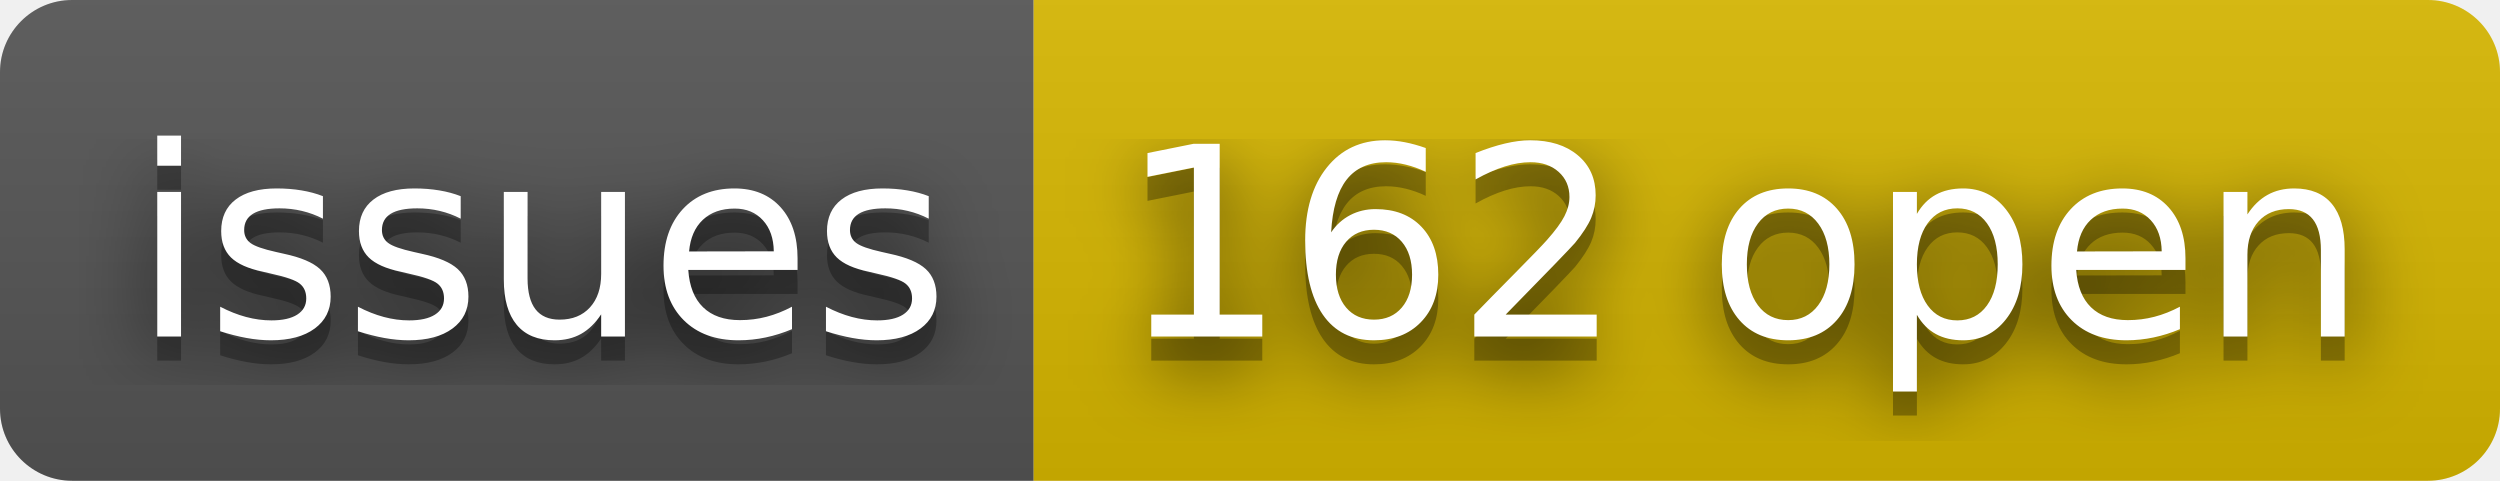
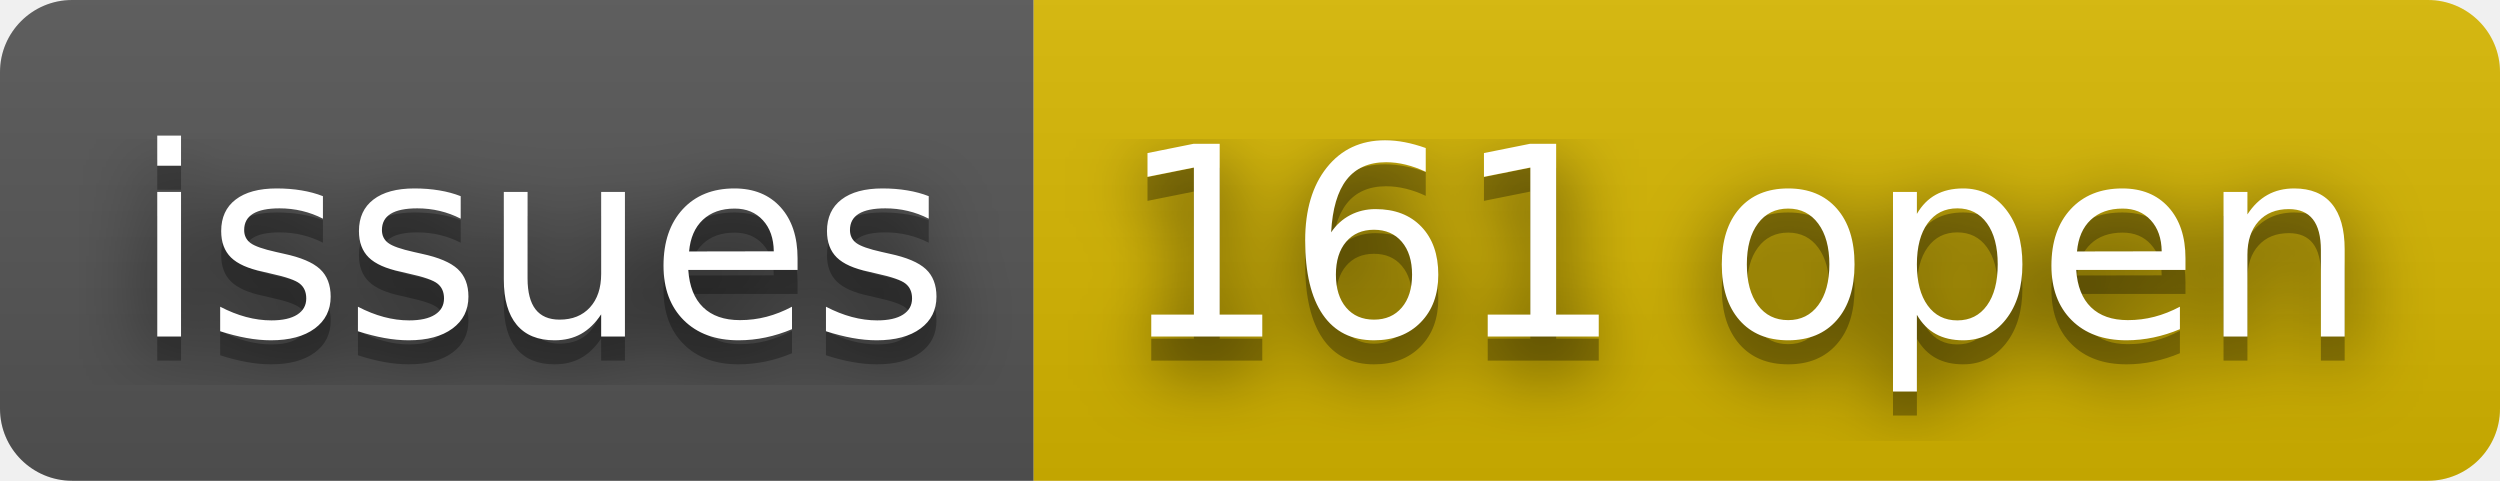
- <svg xmlns="http://www.w3.org/2000/svg" width="104" height="20" role="img" aria-label="issues: 162 open">
+ <svg xmlns="http://www.w3.org/2000/svg" width="104" height="20" role="img" aria-label="issues: 161 open">
  <filter id="blur">
    <feGaussianBlur stdDeviation="16" />
  </filter>
  <linearGradient id="s" x2="0" y2="100%">
    <stop offset="0" stop-color="#bbb" stop-opacity=".1" />
    <stop offset="1" stop-opacity=".1" />
  </linearGradient>
  <clipPath id="r">
    <rect width="104" height="20" rx="3" />
  </clipPath>
  <g clip-path="url(#r)">
    <rect width="43" height="20" fill="#555" />
    <rect x="43" width="61" height="20" fill="#d8b800" />
    <rect width="104" height="20" fill="url(#s)" />
  </g>
  <g fill="#fff" text-anchor="middle" font-family="Verdana,Geneva,DejaVu Sans,sans-serif" text-rendering="geometricPrecision" font-size="110">
    <g transform="scale(.1)">
      <g aria-hidden="true" fill="#010101">
        <text x="225" y="150" fill-opacity=".8" filter="url(#blur)" textLength="330">issues</text>
        <text x="225" y="150" fill-opacity=".3" textLength="330">issues</text>
      </g>
      <text x="225" y="140" textLength="330">issues</text>
    </g>
    <g transform="scale(.1)">
      <g aria-hidden="true" fill="#010101">
-         <text x="725" y="150" fill-opacity=".8" filter="url(#blur)" textLength="510">162 open</text>
-         <text x="725" y="150" fill-opacity=".3" textLength="510">162 open</text>
+         <text x="725" y="150" fill-opacity=".8" filter="url(#blur)" textLength="510">161 open</text>
+         <text x="725" y="150" fill-opacity=".3" textLength="510">161 open</text>
      </g>
-       <text x="725" y="140" textLength="510">162 open</text>
+       <text x="725" y="140" textLength="510">161 open</text>
    </g>
  </g>
</svg>
